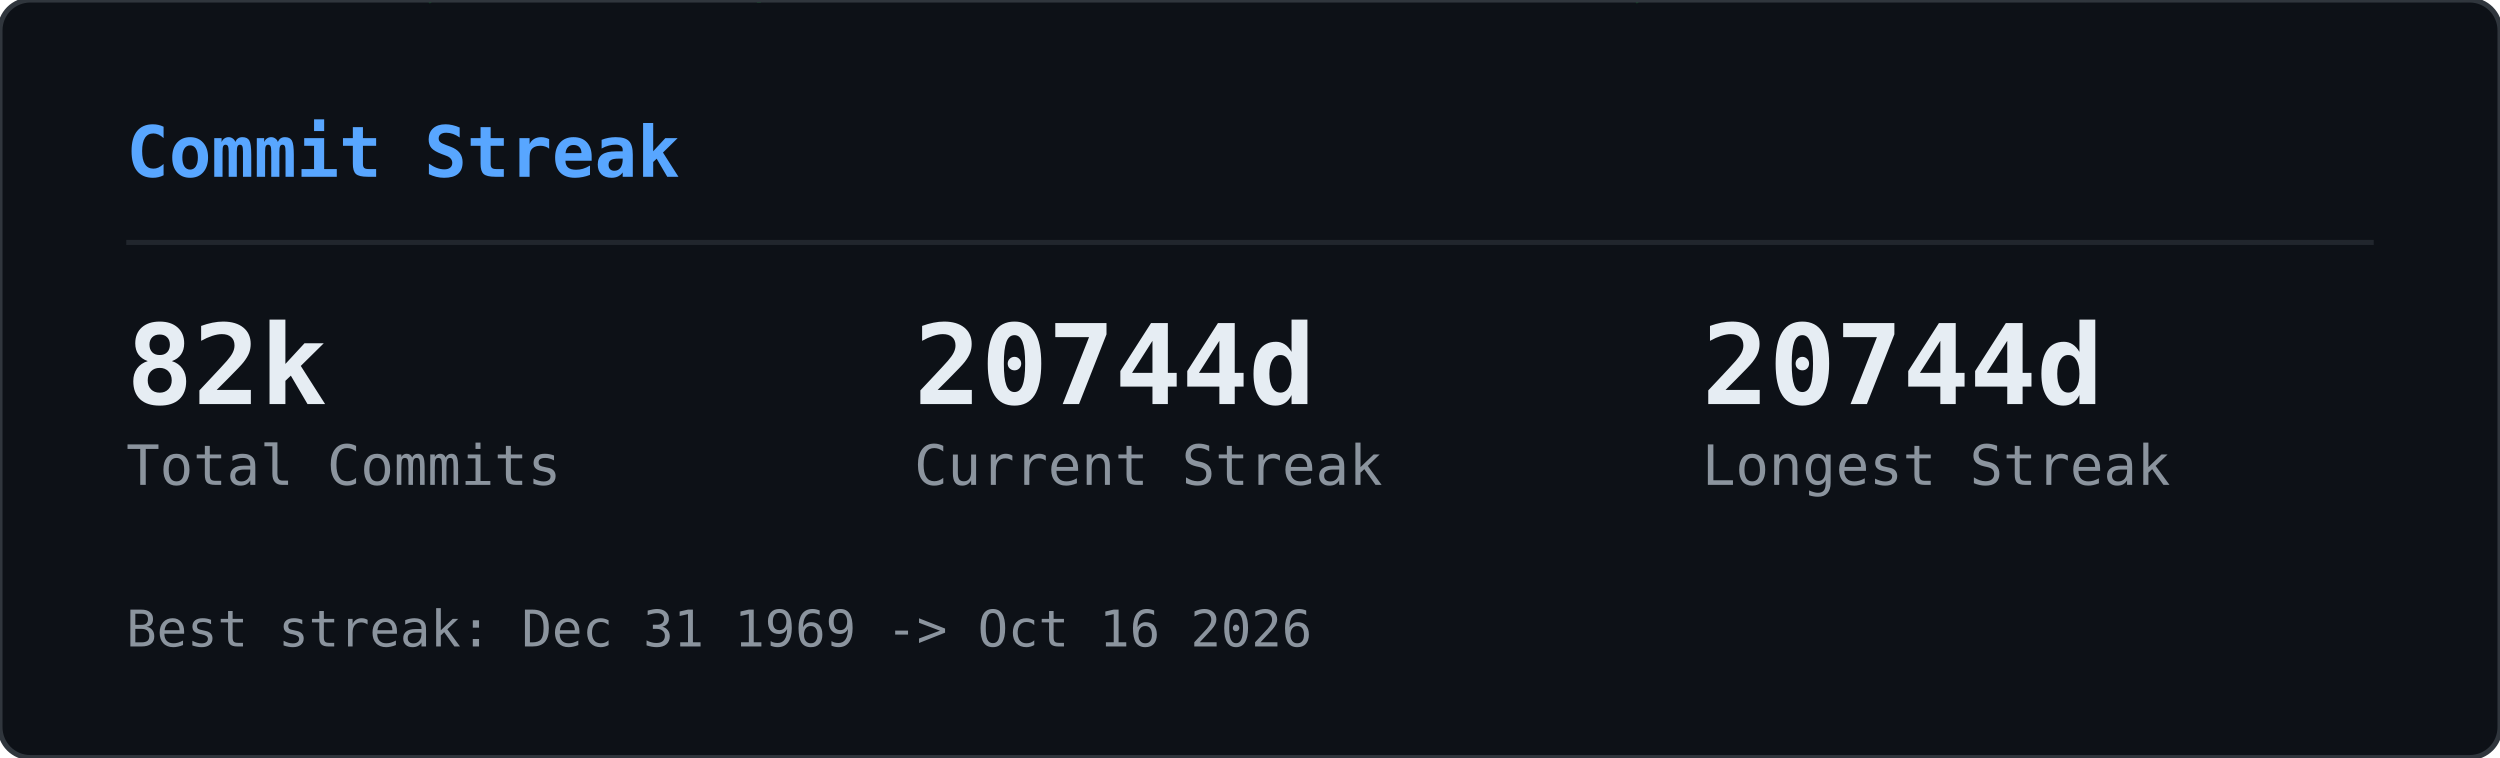
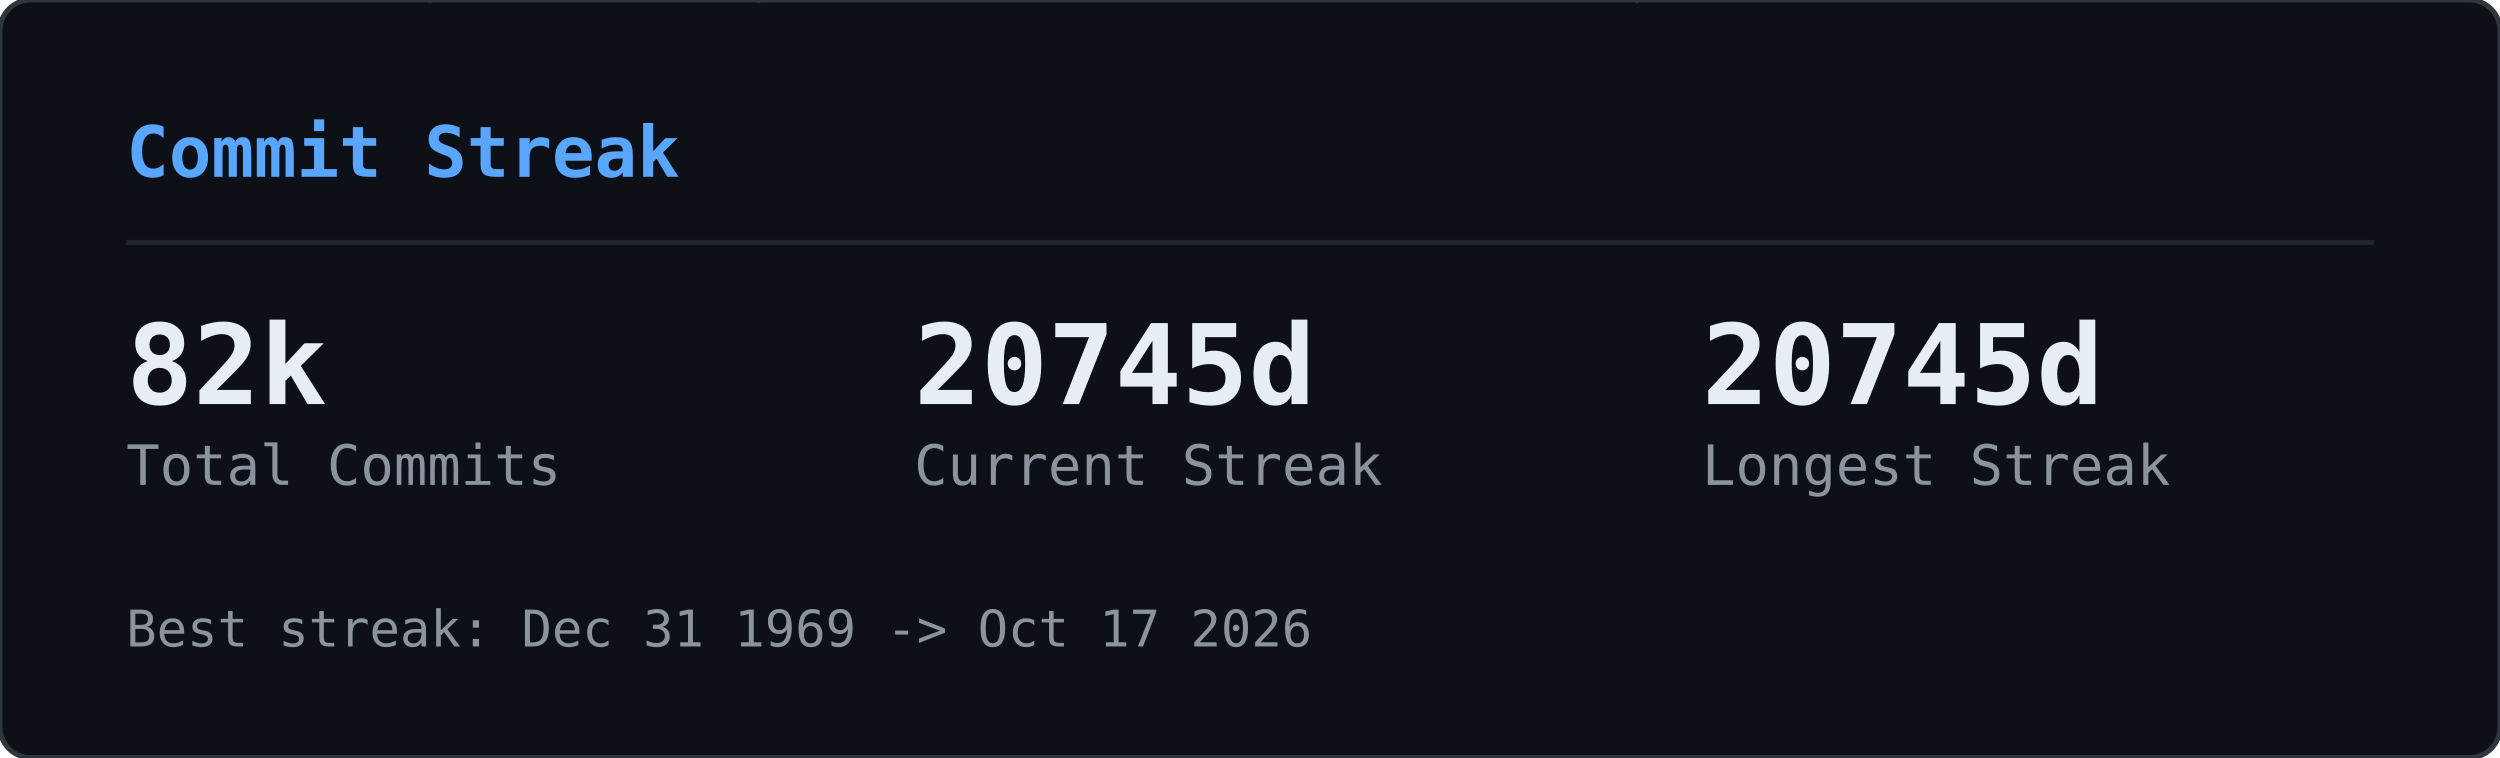
<svg xmlns="http://www.w3.org/2000/svg" width="495" height="150" viewBox="0 0 495 150">
  <defs>
    <clipPath id="gcs-clip">
      <rect width="495" height="150" rx="6" />
    </clipPath>
  </defs>
  <rect width="495" height="150" rx="6" fill="#0d1117" />
  <g clip-path="url(#gcs-clip)">
    <g opacity="0.22">
      <style>@keyframes gcs0{from{transform:translateY(-46px)}to{transform:translateY(164px)}}@keyframes gcs1{from{transform:translateY(-60px)}to{transform:translateY(164px)}}@keyframes gcs2{from{transform:translateY(-74px)}to{transform:translateY(164px)}}@keyframes gcs3{from{transform:translateY(-46px)}to{transform:translateY(164px)}}@keyframes gcs4{from{transform:translateY(-74px)}to{transform:translateY(164px)}}@keyframes gcs5{from{transform:translateY(-74px)}to{transform:translateY(164px)}}@keyframes gcs6{from{transform:translateY(-88px)}to{transform:translateY(164px)}}@keyframes gcs7{from{transform:translateY(-74px)}to{transform:translateY(164px)}}@keyframes gcs8{from{transform:translateY(-74px)}to{transform:translateY(164px)}}@keyframes gcs9{from{transform:translateY(-88px)}to{transform:translateY(164px)}}@keyframes gcs10{from{transform:translateY(-46px)}to{transform:translateY(164px)}}@keyframes gcs11{from{transform:translateY(-46px)}to{transform:translateY(164px)}}@keyframes gcs12{from{transform:translateY(-74px)}to{transform:translateY(164px)}}@keyframes gcs13{from{transform:translateY(-60px)}to{transform:translateY(164px)}}@keyframes gcs14{from{transform:translateY(-88px)}to{transform:translateY(164px)}}@keyframes gcs15{from{transform:translateY(-60px)}to{transform:translateY(164px)}}@keyframes gcs16{from{transform:translateY(-46px)}to{transform:translateY(164px)}}@keyframes gcs17{from{transform:translateY(-74px)}to{transform:translateY(164px)}}@keyframes gcs18{from{transform:translateY(-88px)}to{transform:translateY(164px)}}@keyframes gcs19{from{transform:translateY(-88px)}to{transform:translateY(164px)}}@keyframes gcs20{from{transform:translateY(-60px)}to{transform:translateY(164px)}}@keyframes gcs21{from{transform:translateY(-60px)}to{transform:translateY(164px)}}@keyframes gcs22{from{transform:translateY(-88px)}to{transform:translateY(164px)}}@keyframes gcs23{from{transform:translateY(-88px)}to{transform:translateY(164px)}}@keyframes gcs24{from{transform:translateY(-46px)}to{transform:translateY(164px)}}@keyframes gcs25{from{transform:translateY(-60px)}to{transform:translateY(164px)}}@keyframes gcs26{from{transform:translateY(-46px)}to{transform:translateY(164px)}}@keyframes gcs27{from{transform:translateY(-46px)}to{transform:translateY(164px)}}@keyframes gcs28{from{transform:translateY(-60px)}to{transform:translateY(164px)}}@keyframes gcs29{from{transform:translateY(-88px)}to{transform:translateY(164px)}}@keyframes gcs30{from{transform:translateY(-46px)}to{transform:translateY(164px)}}@keyframes gcs31{from{transform:translateY(-88px)}to{transform:translateY(164px)}}@keyframes gcs32{from{transform:translateY(-60px)}to{transform:translateY(164px)}}@keyframes gcs33{from{transform:translateY(-60px)}to{transform:translateY(164px)}}@keyframes gcs34{from{transform:translateY(-60px)}to{transform:translateY(164px)}}@keyframes gcs35{from{transform:translateY(-46px)}to{transform:translateY(164px)}}@keyframes gcs36{from{transform:translateY(-60px)}to{transform:translateY(164px)}}@keyframes gcs37{from{transform:translateY(-46px)}to{transform:translateY(164px)}}</style>
      <g style="animation:gcs0 2.57s linear infinite;animation-delay:-1.18s">
        <text x="146" y="0" font-family="monospace" font-size="12" fill="#00ff41">ｮ</text>
        <text x="146" y="-14" font-family="monospace" font-size="12" fill="#00ff41" opacity="0.75">ﾗ</text>
        <text x="146" y="-28" font-family="monospace" font-size="12" fill="#00ff41" opacity="0.50">ｧ</text>
        <text x="146" y="-42" font-family="monospace" font-size="12" fill="#00ff41" opacity="0.25">ﾊ</text>
      </g>
      <g style="animation:gcs1 3.16s linear infinite;animation-delay:-1.00s">
        <text x="236" y="0" font-family="monospace" font-size="12" fill="#00ff41">3</text>
        <text x="236" y="-14" font-family="monospace" font-size="12" fill="#00ff41" opacity="0.80">ﾋ</text>
        <text x="236" y="-28" font-family="monospace" font-size="12" fill="#00ff41" opacity="0.60">ﾅ</text>
        <text x="236" y="-42" font-family="monospace" font-size="12" fill="#00ff41" opacity="0.40">ｭ</text>
        <text x="236" y="-56" font-family="monospace" font-size="12" fill="#00ff41" opacity="0.20">ｾ</text>
      </g>
      <g style="animation:gcs2 2.63s linear infinite;animation-delay:-2.01s">
        <text x="198" y="0" font-family="monospace" font-size="12" fill="#00ff41">0</text>
        <text x="198" y="-14" font-family="monospace" font-size="12" fill="#00ff41" opacity="0.83">ﾚ</text>
        <text x="198" y="-28" font-family="monospace" font-size="12" fill="#00ff41" opacity="0.67">1</text>
        <text x="198" y="-42" font-family="monospace" font-size="12" fill="#00ff41" opacity="0.50">ｪ</text>
        <text x="198" y="-56" font-family="monospace" font-size="12" fill="#00ff41" opacity="0.33">ｱ</text>
        <text x="198" y="-70" font-family="monospace" font-size="12" fill="#00ff41" opacity="0.17">0</text>
      </g>
      <g style="animation:gcs3 1.86s linear infinite;animation-delay:-0.90s">
        <text x="222" y="0" font-family="monospace" font-size="12" fill="#00ff41">ﾇ</text>
        <text x="222" y="-14" font-family="monospace" font-size="12" fill="#00ff41" opacity="0.75">ﾎ</text>
        <text x="222" y="-28" font-family="monospace" font-size="12" fill="#00ff41" opacity="0.50">ﾚ</text>
        <text x="222" y="-42" font-family="monospace" font-size="12" fill="#00ff41" opacity="0.25">ｸ</text>
      </g>
      <g style="animation:gcs4 2.41s linear infinite;animation-delay:-2.33s">
        <text x="83" y="0" font-family="monospace" font-size="12" fill="#00ff41">ｯ</text>
        <text x="83" y="-14" font-family="monospace" font-size="12" fill="#00ff41" opacity="0.83">ﾀ</text>
        <text x="83" y="-28" font-family="monospace" font-size="12" fill="#00ff41" opacity="0.67">ｳ</text>
        <text x="83" y="-42" font-family="monospace" font-size="12" fill="#00ff41" opacity="0.50">1</text>
        <text x="83" y="-56" font-family="monospace" font-size="12" fill="#00ff41" opacity="0.33">ﾅ</text>
        <text x="83" y="-70" font-family="monospace" font-size="12" fill="#00ff41" opacity="0.17">8</text>
      </g>
      <g style="animation:gcs5 2.66s linear infinite;animation-delay:-0.69s">
        <text x="485" y="0" font-family="monospace" font-size="12" fill="#00ff41">ｳ</text>
        <text x="485" y="-14" font-family="monospace" font-size="12" fill="#00ff41" opacity="0.83">ｵ</text>
        <text x="485" y="-28" font-family="monospace" font-size="12" fill="#00ff41" opacity="0.67">ｬ</text>
        <text x="485" y="-42" font-family="monospace" font-size="12" fill="#00ff41" opacity="0.50">ｿ</text>
        <text x="485" y="-56" font-family="monospace" font-size="12" fill="#00ff41" opacity="0.33">ﾜ</text>
        <text x="485" y="-70" font-family="monospace" font-size="12" fill="#00ff41" opacity="0.17">ｶ</text>
      </g>
      <g style="animation:gcs6 2.54s linear infinite;animation-delay:-1.54s">
        <text x="54" y="0" font-family="monospace" font-size="12" fill="#00ff41">1</text>
        <text x="54" y="-14" font-family="monospace" font-size="12" fill="#00ff41" opacity="0.86">1</text>
        <text x="54" y="-28" font-family="monospace" font-size="12" fill="#00ff41" opacity="0.71">ﾌ</text>
        <text x="54" y="-42" font-family="monospace" font-size="12" fill="#00ff41" opacity="0.57">ｷ</text>
        <text x="54" y="-56" font-family="monospace" font-size="12" fill="#00ff41" opacity="0.43">4</text>
        <text x="54" y="-70" font-family="monospace" font-size="12" fill="#00ff41" opacity="0.29">ﾐ</text>
        <text x="54" y="-84" font-family="monospace" font-size="12" fill="#00ff41" opacity="0.14">ﾏ</text>
      </g>
      <g style="animation:gcs7 3.14s linear infinite;animation-delay:-1.12s">
        <text x="403" y="0" font-family="monospace" font-size="12" fill="#00ff41">3</text>
        <text x="403" y="-14" font-family="monospace" font-size="12" fill="#00ff41" opacity="0.83">2</text>
        <text x="403" y="-28" font-family="monospace" font-size="12" fill="#00ff41" opacity="0.67">ｦ</text>
        <text x="403" y="-42" font-family="monospace" font-size="12" fill="#00ff41" opacity="0.50">ﾚ</text>
        <text x="403" y="-56" font-family="monospace" font-size="12" fill="#00ff41" opacity="0.33">ﾈ</text>
        <text x="403" y="-70" font-family="monospace" font-size="12" fill="#00ff41" opacity="0.17">ﾇ</text>
      </g>
      <g style="animation:gcs8 2.89s linear infinite;animation-delay:-1.37s">
        <text x="430" y="0" font-family="monospace" font-size="12" fill="#00ff41">4</text>
        <text x="430" y="-14" font-family="monospace" font-size="12" fill="#00ff41" opacity="0.83">ｿ</text>
        <text x="430" y="-28" font-family="monospace" font-size="12" fill="#00ff41" opacity="0.67">ｯ</text>
        <text x="430" y="-42" font-family="monospace" font-size="12" fill="#00ff41" opacity="0.50">ﾑ</text>
        <text x="430" y="-56" font-family="monospace" font-size="12" fill="#00ff41" opacity="0.33">ｿ</text>
        <text x="430" y="-70" font-family="monospace" font-size="12" fill="#00ff41" opacity="0.17">ﾁ</text>
      </g>
      <g style="animation:gcs9 3.06s linear infinite;animation-delay:-0.70s">
        <text x="32" y="0" font-family="monospace" font-size="12" fill="#00ff41">ｽ</text>
        <text x="32" y="-14" font-family="monospace" font-size="12" fill="#00ff41" opacity="0.86">ﾃ</text>
        <text x="32" y="-28" font-family="monospace" font-size="12" fill="#00ff41" opacity="0.71">ﾐ</text>
        <text x="32" y="-42" font-family="monospace" font-size="12" fill="#00ff41" opacity="0.57">ﾃ</text>
        <text x="32" y="-56" font-family="monospace" font-size="12" fill="#00ff41" opacity="0.43">ﾎ</text>
        <text x="32" y="-70" font-family="monospace" font-size="12" fill="#00ff41" opacity="0.29">5</text>
        <text x="32" y="-84" font-family="monospace" font-size="12" fill="#00ff41" opacity="0.14">ｱ</text>
      </g>
      <g style="animation:gcs10 2.48s linear infinite;animation-delay:-2.03s">
        <text x="184" y="0" font-family="monospace" font-size="12" fill="#00ff41">ﾒ</text>
        <text x="184" y="-14" font-family="monospace" font-size="12" fill="#00ff41" opacity="0.75">ﾄ</text>
        <text x="184" y="-28" font-family="monospace" font-size="12" fill="#00ff41" opacity="0.50">ﾗ</text>
        <text x="184" y="-42" font-family="monospace" font-size="12" fill="#00ff41" opacity="0.25">ﾔ</text>
      </g>
      <g style="animation:gcs11 2.48s linear infinite;animation-delay:-1.09s">
        <text x="39" y="0" font-family="monospace" font-size="12" fill="#00ff41">ﾅ</text>
        <text x="39" y="-14" font-family="monospace" font-size="12" fill="#00ff41" opacity="0.75">ｯ</text>
        <text x="39" y="-28" font-family="monospace" font-size="12" fill="#00ff41" opacity="0.50">ｺ</text>
        <text x="39" y="-42" font-family="monospace" font-size="12" fill="#00ff41" opacity="0.25">ﾌ</text>
      </g>
      <g style="animation:gcs12 1.97s linear infinite;animation-delay:-1.78s">
        <text x="355" y="0" font-family="monospace" font-size="12" fill="#00ff41">ﾜ</text>
        <text x="355" y="-14" font-family="monospace" font-size="12" fill="#00ff41" opacity="0.83">ｴ</text>
        <text x="355" y="-28" font-family="monospace" font-size="12" fill="#00ff41" opacity="0.67">ﾋ</text>
        <text x="355" y="-42" font-family="monospace" font-size="12" fill="#00ff41" opacity="0.50">ｾ</text>
        <text x="355" y="-56" font-family="monospace" font-size="12" fill="#00ff41" opacity="0.33">ﾀ</text>
        <text x="355" y="-70" font-family="monospace" font-size="12" fill="#00ff41" opacity="0.17">ﾒ</text>
      </g>
      <g style="animation:gcs13 2.27s linear infinite;animation-delay:-2.03s">
        <text x="437" y="0" font-family="monospace" font-size="12" fill="#00ff41">3</text>
        <text x="437" y="-14" font-family="monospace" font-size="12" fill="#00ff41" opacity="0.80">ｴ</text>
        <text x="437" y="-28" font-family="monospace" font-size="12" fill="#00ff41" opacity="0.60">ｬ</text>
        <text x="437" y="-42" font-family="monospace" font-size="12" fill="#00ff41" opacity="0.40">7</text>
        <text x="437" y="-56" font-family="monospace" font-size="12" fill="#00ff41" opacity="0.20">ﾎ</text>
      </g>
      <g style="animation:gcs14 2.27s linear infinite;animation-delay:-0.20s">
        <text x="469" y="0" font-family="monospace" font-size="12" fill="#00ff41">3</text>
        <text x="469" y="-14" font-family="monospace" font-size="12" fill="#00ff41" opacity="0.86">ﾝ</text>
        <text x="469" y="-28" font-family="monospace" font-size="12" fill="#00ff41" opacity="0.71">ｦ</text>
        <text x="469" y="-42" font-family="monospace" font-size="12" fill="#00ff41" opacity="0.57">ﾂ</text>
        <text x="469" y="-56" font-family="monospace" font-size="12" fill="#00ff41" opacity="0.43">ﾗ</text>
        <text x="469" y="-70" font-family="monospace" font-size="12" fill="#00ff41" opacity="0.29">ｧ</text>
        <text x="469" y="-84" font-family="monospace" font-size="12" fill="#00ff41" opacity="0.14">ｮ</text>
      </g>
      <g style="animation:gcs15 2.38s linear infinite;animation-delay:-1.80s">
        <text x="100" y="0" font-family="monospace" font-size="12" fill="#00ff41">ﾜ</text>
        <text x="100" y="-14" font-family="monospace" font-size="12" fill="#00ff41" opacity="0.80">0</text>
        <text x="100" y="-28" font-family="monospace" font-size="12" fill="#00ff41" opacity="0.60">ﾓ</text>
        <text x="100" y="-42" font-family="monospace" font-size="12" fill="#00ff41" opacity="0.40">ｶ</text>
        <text x="100" y="-56" font-family="monospace" font-size="12" fill="#00ff41" opacity="0.20">ｸ</text>
      </g>
      <g style="animation:gcs16 3.01s linear infinite;animation-delay:-1.67s">
        <text x="464" y="0" font-family="monospace" font-size="12" fill="#00ff41">ｴ</text>
        <text x="464" y="-14" font-family="monospace" font-size="12" fill="#00ff41" opacity="0.75">ﾑ</text>
        <text x="464" y="-28" font-family="monospace" font-size="12" fill="#00ff41" opacity="0.50">ﾉ</text>
        <text x="464" y="-42" font-family="monospace" font-size="12" fill="#00ff41" opacity="0.25">ﾏ</text>
      </g>
      <g style="animation:gcs17 1.88s linear infinite;animation-delay:-0.87s">
        <text x="390" y="0" font-family="monospace" font-size="12" fill="#00ff41">ﾌ</text>
        <text x="390" y="-14" font-family="monospace" font-size="12" fill="#00ff41" opacity="0.83">ｪ</text>
        <text x="390" y="-28" font-family="monospace" font-size="12" fill="#00ff41" opacity="0.67">ﾗ</text>
        <text x="390" y="-42" font-family="monospace" font-size="12" fill="#00ff41" opacity="0.50">ｩ</text>
        <text x="390" y="-56" font-family="monospace" font-size="12" fill="#00ff41" opacity="0.33">7</text>
        <text x="390" y="-70" font-family="monospace" font-size="12" fill="#00ff41" opacity="0.17">ﾔ</text>
      </g>
      <g style="animation:gcs18 2.28s linear infinite;animation-delay:-2.05s">
        <text x="250" y="0" font-family="monospace" font-size="12" fill="#00ff41">7</text>
        <text x="250" y="-14" font-family="monospace" font-size="12" fill="#00ff41" opacity="0.86">ﾘ</text>
        <text x="250" y="-28" font-family="monospace" font-size="12" fill="#00ff41" opacity="0.71">ｩ</text>
        <text x="250" y="-42" font-family="monospace" font-size="12" fill="#00ff41" opacity="0.57">ｲ</text>
        <text x="250" y="-56" font-family="monospace" font-size="12" fill="#00ff41" opacity="0.43">5</text>
        <text x="250" y="-70" font-family="monospace" font-size="12" fill="#00ff41" opacity="0.29">ﾆ</text>
        <text x="250" y="-84" font-family="monospace" font-size="12" fill="#00ff41" opacity="0.14">ｿ</text>
      </g>
      <g style="animation:gcs19 2.21s linear infinite;animation-delay:-0.13s">
        <text x="375" y="0" font-family="monospace" font-size="12" fill="#00ff41">ﾅ</text>
        <text x="375" y="-14" font-family="monospace" font-size="12" fill="#00ff41" opacity="0.86">ｮ</text>
        <text x="375" y="-28" font-family="monospace" font-size="12" fill="#00ff41" opacity="0.71">ｷ</text>
        <text x="375" y="-42" font-family="monospace" font-size="12" fill="#00ff41" opacity="0.57">ﾊ</text>
        <text x="375" y="-56" font-family="monospace" font-size="12" fill="#00ff41" opacity="0.43">ﾛ</text>
        <text x="375" y="-70" font-family="monospace" font-size="12" fill="#00ff41" opacity="0.29">ｱ</text>
        <text x="375" y="-84" font-family="monospace" font-size="12" fill="#00ff41" opacity="0.14">ﾖ</text>
      </g>
      <g style="animation:gcs20 2.89s linear infinite;animation-delay:-1.78s">
        <text x="319" y="0" font-family="monospace" font-size="12" fill="#00ff41">ﾝ</text>
        <text x="319" y="-14" font-family="monospace" font-size="12" fill="#00ff41" opacity="0.80">8</text>
        <text x="319" y="-28" font-family="monospace" font-size="12" fill="#00ff41" opacity="0.60">ﾈ</text>
        <text x="319" y="-42" font-family="monospace" font-size="12" fill="#00ff41" opacity="0.40">ﾑ</text>
        <text x="319" y="-56" font-family="monospace" font-size="12" fill="#00ff41" opacity="0.20">8</text>
      </g>
      <g style="animation:gcs21 1.72s linear infinite;animation-delay:-0.43s">
        <text x="322" y="0" font-family="monospace" font-size="12" fill="#00ff41">ｯ</text>
        <text x="322" y="-14" font-family="monospace" font-size="12" fill="#00ff41" opacity="0.80">ｨ</text>
        <text x="322" y="-28" font-family="monospace" font-size="12" fill="#00ff41" opacity="0.60">ﾂ</text>
        <text x="322" y="-42" font-family="monospace" font-size="12" fill="#00ff41" opacity="0.40">ﾎ</text>
        <text x="322" y="-56" font-family="monospace" font-size="12" fill="#00ff41" opacity="0.20">1</text>
      </g>
      <g style="animation:gcs22 1.59s linear infinite;animation-delay:-0.11s">
        <text x="48" y="0" font-family="monospace" font-size="12" fill="#00ff41">2</text>
        <text x="48" y="-14" font-family="monospace" font-size="12" fill="#00ff41" opacity="0.86">ﾌ</text>
        <text x="48" y="-28" font-family="monospace" font-size="12" fill="#00ff41" opacity="0.71">ｳ</text>
        <text x="48" y="-42" font-family="monospace" font-size="12" fill="#00ff41" opacity="0.57">ﾁ</text>
        <text x="48" y="-56" font-family="monospace" font-size="12" fill="#00ff41" opacity="0.43">ｱ</text>
        <text x="48" y="-70" font-family="monospace" font-size="12" fill="#00ff41" opacity="0.29">ﾖ</text>
        <text x="48" y="-84" font-family="monospace" font-size="12" fill="#00ff41" opacity="0.14">5</text>
      </g>
      <g style="animation:gcs23 2.43s linear infinite;animation-delay:-0.29s">
        <text x="468" y="0" font-family="monospace" font-size="12" fill="#00ff41">ﾐ</text>
        <text x="468" y="-14" font-family="monospace" font-size="12" fill="#00ff41" opacity="0.86">ﾓ</text>
        <text x="468" y="-28" font-family="monospace" font-size="12" fill="#00ff41" opacity="0.71">ﾎ</text>
        <text x="468" y="-42" font-family="monospace" font-size="12" fill="#00ff41" opacity="0.57">ﾛ</text>
        <text x="468" y="-56" font-family="monospace" font-size="12" fill="#00ff41" opacity="0.43">ﾈ</text>
        <text x="468" y="-70" font-family="monospace" font-size="12" fill="#00ff41" opacity="0.29">ﾆ</text>
        <text x="468" y="-84" font-family="monospace" font-size="12" fill="#00ff41" opacity="0.14">ﾎ</text>
      </g>
      <g style="animation:gcs24 2.71s linear infinite;animation-delay:-2.62s">
        <text x="458" y="0" font-family="monospace" font-size="12" fill="#00ff41">0</text>
        <text x="458" y="-14" font-family="monospace" font-size="12" fill="#00ff41" opacity="0.75">4</text>
        <text x="458" y="-28" font-family="monospace" font-size="12" fill="#00ff41" opacity="0.50">ｻ</text>
        <text x="458" y="-42" font-family="monospace" font-size="12" fill="#00ff41" opacity="0.25">ﾑ</text>
      </g>
      <g style="animation:gcs25 2.35s linear infinite;animation-delay:-1.04s">
        <text x="411" y="0" font-family="monospace" font-size="12" fill="#00ff41">ﾌ</text>
        <text x="411" y="-14" font-family="monospace" font-size="12" fill="#00ff41" opacity="0.80">1</text>
        <text x="411" y="-28" font-family="monospace" font-size="12" fill="#00ff41" opacity="0.60">ﾊ</text>
        <text x="411" y="-42" font-family="monospace" font-size="12" fill="#00ff41" opacity="0.40">ｱ</text>
        <text x="411" y="-56" font-family="monospace" font-size="12" fill="#00ff41" opacity="0.20">3</text>
      </g>
      <g style="animation:gcs26 1.84s linear infinite;animation-delay:-0.68s">
        <text x="358" y="0" font-family="monospace" font-size="12" fill="#00ff41">ｻ</text>
        <text x="358" y="-14" font-family="monospace" font-size="12" fill="#00ff41" opacity="0.75">ｵ</text>
        <text x="358" y="-28" font-family="monospace" font-size="12" fill="#00ff41" opacity="0.50">ｺ</text>
        <text x="358" y="-42" font-family="monospace" font-size="12" fill="#00ff41" opacity="0.25">ｻ</text>
      </g>
      <g style="animation:gcs27 3.14s linear infinite;animation-delay:-1.63s">
        <text x="330" y="0" font-family="monospace" font-size="12" fill="#00ff41">1</text>
        <text x="330" y="-14" font-family="monospace" font-size="12" fill="#00ff41" opacity="0.75">6</text>
        <text x="330" y="-28" font-family="monospace" font-size="12" fill="#00ff41" opacity="0.50">ｨ</text>
        <text x="330" y="-42" font-family="monospace" font-size="12" fill="#00ff41" opacity="0.25">ﾍ</text>
      </g>
      <g style="animation:gcs28 1.61s linear infinite;animation-delay:-0.72s">
        <text x="404" y="0" font-family="monospace" font-size="12" fill="#00ff41">ﾝ</text>
        <text x="404" y="-14" font-family="monospace" font-size="12" fill="#00ff41" opacity="0.80">ﾌ</text>
        <text x="404" y="-28" font-family="monospace" font-size="12" fill="#00ff41" opacity="0.60">ﾅ</text>
        <text x="404" y="-42" font-family="monospace" font-size="12" fill="#00ff41" opacity="0.40">ﾂ</text>
        <text x="404" y="-56" font-family="monospace" font-size="12" fill="#00ff41" opacity="0.20">ﾃ</text>
      </g>
      <g style="animation:gcs29 2.37s linear infinite;animation-delay:-0.24s">
        <text x="380" y="0" font-family="monospace" font-size="12" fill="#00ff41">ﾅ</text>
        <text x="380" y="-14" font-family="monospace" font-size="12" fill="#00ff41" opacity="0.86">ﾌ</text>
        <text x="380" y="-28" font-family="monospace" font-size="12" fill="#00ff41" opacity="0.71">ﾛ</text>
        <text x="380" y="-42" font-family="monospace" font-size="12" fill="#00ff41" opacity="0.57">2</text>
        <text x="380" y="-56" font-family="monospace" font-size="12" fill="#00ff41" opacity="0.43">5</text>
        <text x="380" y="-70" font-family="monospace" font-size="12" fill="#00ff41" opacity="0.29">ｴ</text>
        <text x="380" y="-84" font-family="monospace" font-size="12" fill="#00ff41" opacity="0.14">ｮ</text>
      </g>
      <g style="animation:gcs30 2.42s linear infinite;animation-delay:-2.15s">
        <text x="215" y="0" font-family="monospace" font-size="12" fill="#00ff41">ﾐ</text>
        <text x="215" y="-14" font-family="monospace" font-size="12" fill="#00ff41" opacity="0.75">0</text>
        <text x="215" y="-28" font-family="monospace" font-size="12" fill="#00ff41" opacity="0.50">3</text>
        <text x="215" y="-42" font-family="monospace" font-size="12" fill="#00ff41" opacity="0.25">ｮ</text>
      </g>
      <g style="animation:gcs31 2.73s linear infinite;animation-delay:-0.98s">
        <text x="171" y="0" font-family="monospace" font-size="12" fill="#00ff41">ﾉ</text>
        <text x="171" y="-14" font-family="monospace" font-size="12" fill="#00ff41" opacity="0.86">ﾇ</text>
        <text x="171" y="-28" font-family="monospace" font-size="12" fill="#00ff41" opacity="0.71">ｦ</text>
        <text x="171" y="-42" font-family="monospace" font-size="12" fill="#00ff41" opacity="0.57">ｳ</text>
        <text x="171" y="-56" font-family="monospace" font-size="12" fill="#00ff41" opacity="0.43">ﾛ</text>
        <text x="171" y="-70" font-family="monospace" font-size="12" fill="#00ff41" opacity="0.29">ﾌ</text>
        <text x="171" y="-84" font-family="monospace" font-size="12" fill="#00ff41" opacity="0.14">ｹ</text>
      </g>
      <g style="animation:gcs32 2.31s linear infinite;animation-delay:-0.48s">
        <text x="80" y="0" font-family="monospace" font-size="12" fill="#00ff41">6</text>
        <text x="80" y="-14" font-family="monospace" font-size="12" fill="#00ff41" opacity="0.80">ﾀ</text>
        <text x="80" y="-28" font-family="monospace" font-size="12" fill="#00ff41" opacity="0.60">ｸ</text>
        <text x="80" y="-42" font-family="monospace" font-size="12" fill="#00ff41" opacity="0.40">ﾗ</text>
        <text x="80" y="-56" font-family="monospace" font-size="12" fill="#00ff41" opacity="0.20">ｪ</text>
      </g>
      <g style="animation:gcs33 2.37s linear infinite;animation-delay:-2.17s">
        <text x="313" y="0" font-family="monospace" font-size="12" fill="#00ff41">ｱ</text>
        <text x="313" y="-14" font-family="monospace" font-size="12" fill="#00ff41" opacity="0.80">0</text>
        <text x="313" y="-28" font-family="monospace" font-size="12" fill="#00ff41" opacity="0.60">8</text>
        <text x="313" y="-42" font-family="monospace" font-size="12" fill="#00ff41" opacity="0.40">ﾊ</text>
        <text x="313" y="-56" font-family="monospace" font-size="12" fill="#00ff41" opacity="0.20">ﾑ</text>
      </g>
      <g style="animation:gcs34 2.09s linear infinite;animation-delay:-0.61s">
        <text x="441" y="0" font-family="monospace" font-size="12" fill="#00ff41">ｶ</text>
        <text x="441" y="-14" font-family="monospace" font-size="12" fill="#00ff41" opacity="0.80">ﾑ</text>
        <text x="441" y="-28" font-family="monospace" font-size="12" fill="#00ff41" opacity="0.60">ｾ</text>
        <text x="441" y="-42" font-family="monospace" font-size="12" fill="#00ff41" opacity="0.40">ﾁ</text>
        <text x="441" y="-56" font-family="monospace" font-size="12" fill="#00ff41" opacity="0.20">ｫ</text>
      </g>
      <g style="animation:gcs35 2.81s linear infinite;animation-delay:-0.98s">
        <text x="262" y="0" font-family="monospace" font-size="12" fill="#00ff41">ｼ</text>
        <text x="262" y="-14" font-family="monospace" font-size="12" fill="#00ff41" opacity="0.75">ｿ</text>
        <text x="262" y="-28" font-family="monospace" font-size="12" fill="#00ff41" opacity="0.50">3</text>
        <text x="262" y="-42" font-family="monospace" font-size="12" fill="#00ff41" opacity="0.25">ｧ</text>
      </g>
      <g style="animation:gcs36 1.88s linear infinite;animation-delay:-0.67s">
        <text x="460" y="0" font-family="monospace" font-size="12" fill="#00ff41">ﾑ</text>
        <text x="460" y="-14" font-family="monospace" font-size="12" fill="#00ff41" opacity="0.80">ﾆ</text>
        <text x="460" y="-28" font-family="monospace" font-size="12" fill="#00ff41" opacity="0.60">0</text>
        <text x="460" y="-42" font-family="monospace" font-size="12" fill="#00ff41" opacity="0.40">ﾕ</text>
        <text x="460" y="-56" font-family="monospace" font-size="12" fill="#00ff41" opacity="0.20">3</text>
      </g>
      <g style="animation:gcs37 2.76s linear infinite;animation-delay:-1.10s">
        <text x="342" y="0" font-family="monospace" font-size="12" fill="#00ff41">ｽ</text>
        <text x="342" y="-14" font-family="monospace" font-size="12" fill="#00ff41" opacity="0.75">ﾜ</text>
        <text x="342" y="-28" font-family="monospace" font-size="12" fill="#00ff41" opacity="0.50">ｴ</text>
        <text x="342" y="-42" font-family="monospace" font-size="12" fill="#00ff41" opacity="0.25">3</text>
      </g>
    </g>
  </g>
  <rect width="495" height="150" rx="6" fill="none" stroke="#30363d" stroke-width="1" />
  <text x="25" y="35" font-family="monospace" font-size="14" font-weight="600" fill="#58a6ff">Commit Streak</text>
  <line x1="25" y1="48" x2="470" y2="48" stroke="#21262d" stroke-width="1" />
  <text x="25" y="80" font-family="monospace" font-size="22" font-weight="700" fill="#e6edf3">82k</text>
  <text x="25" y="96" font-family="monospace" font-size="11" fill="#8b949e">Total Commits</text>
-   <text x="181" y="80" font-family="monospace" font-size="22" font-weight="700" fill="#e6edf3">20744d</text>
+   <text x="181" y="80" font-family="monospace" font-size="22" font-weight="700" fill="#e6edf3">20745d</text>
  <text x="181" y="96" font-family="monospace" font-size="11" fill="#8b949e">Current Streak</text>
-   <text x="337" y="80" font-family="monospace" font-size="22" font-weight="700" fill="#e6edf3">20744d</text>
+   <text x="337" y="80" font-family="monospace" font-size="22" font-weight="700" fill="#e6edf3">20745d</text>
  <text x="337" y="96" font-family="monospace" font-size="11" fill="#8b949e">Longest Streak</text>
-   <text x="25" y="128" font-family="monospace" font-size="10" fill="#8b949e">Best streak: Dec 31 1969 -&gt; Oct 16 2026</text>
+   <text x="25" y="128" font-family="monospace" font-size="10" fill="#8b949e">Best streak: Dec 31 1969 -&gt; Oct 17 2026</text>
</svg>
